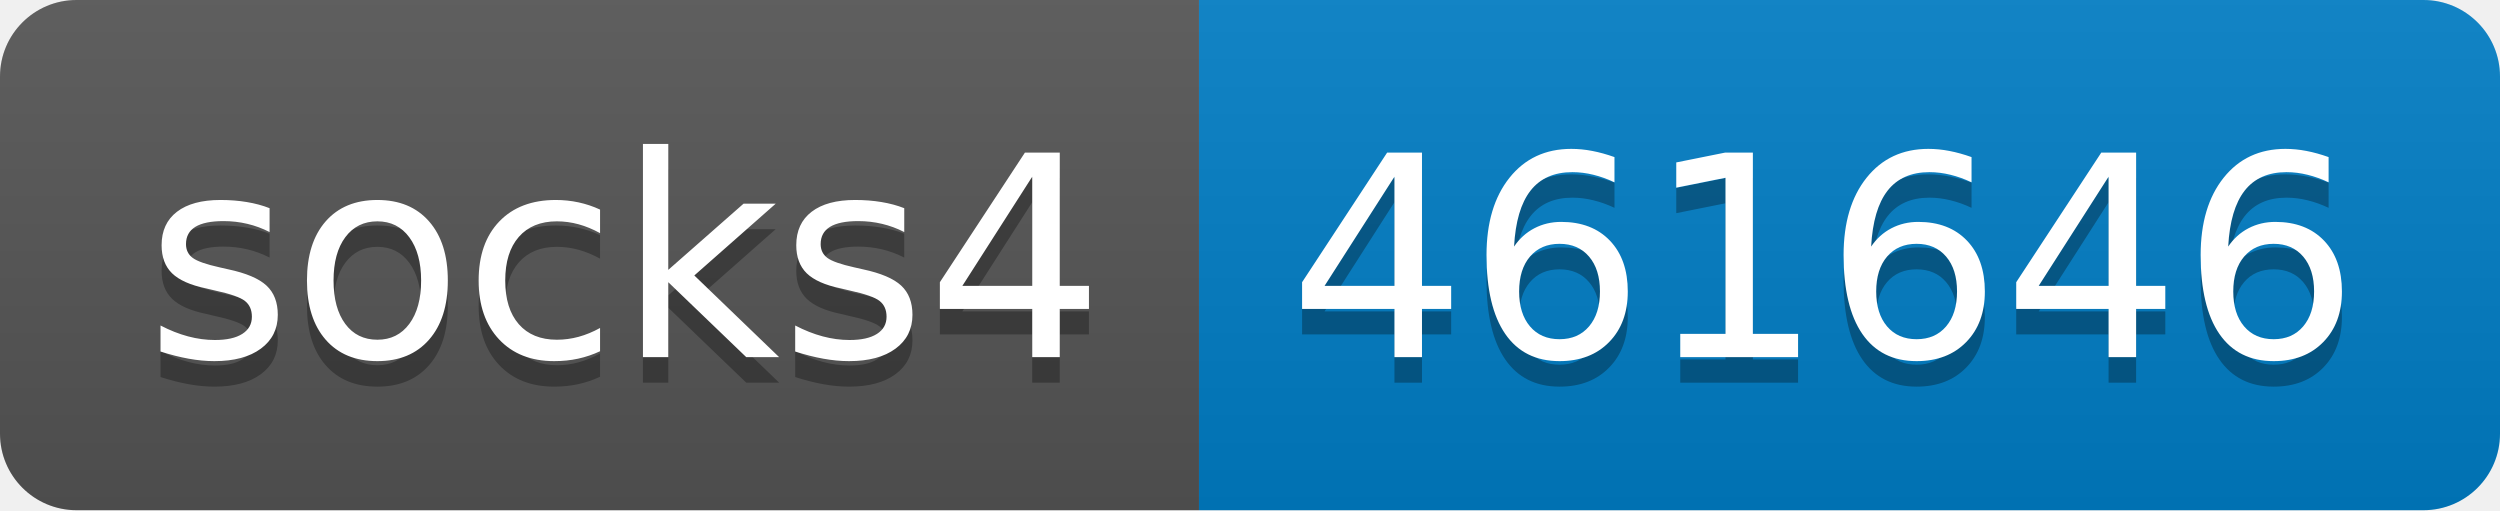
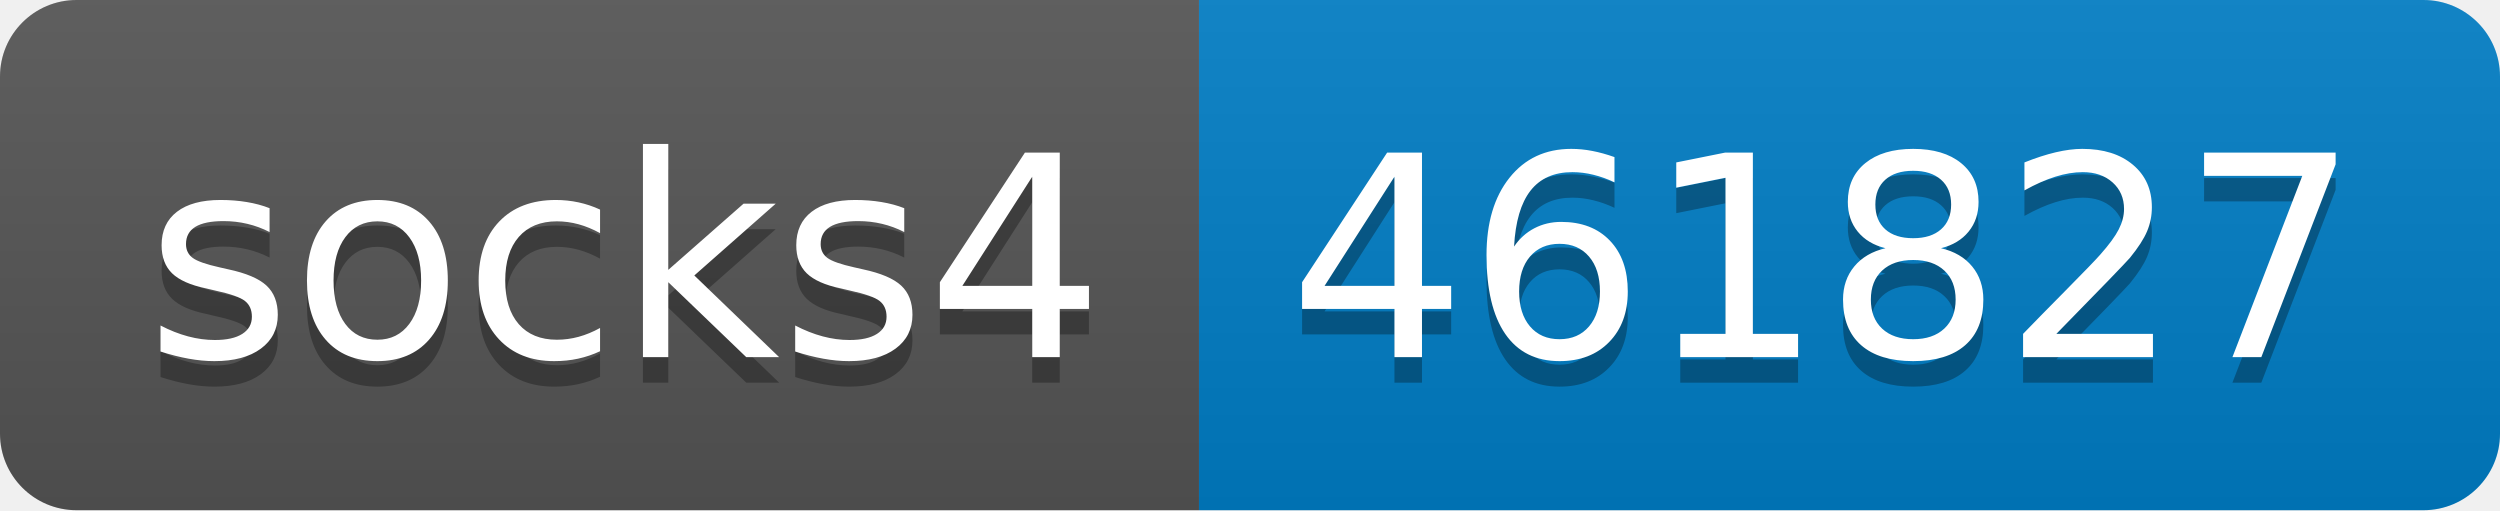
- <svg xmlns="http://www.w3.org/2000/svg" width="98" height="20" role="img" aria-label="socks4: 461646">
+ <svg xmlns="http://www.w3.org/2000/svg" width="98" height="20" role="img" aria-label="socks4: 461827">
  <linearGradient id="s" x2="0" y2="100%">
    <stop offset="0" stop-color="#bbb" stop-opacity=".1" />
    <stop offset="1" stop-opacity=".1" />
  </linearGradient>
  <clipPath id="r">
    <rect width="98" height="20" rx="3" fill="#fff" />
  </clipPath>
  <g clip-path="url(#r)">
    <rect width="47" height="20" fill="#555" />
    <rect x="47" width="51" height="20" fill="#007ec6" />
    <rect width="98" height="20" fill="url(#s)" />
  </g>
  <g fill="#fff" text-anchor="middle" font-family="Verdana,Geneva,DejaVu Sans,sans-serif" text-rendering="geometricPrecision" font-size="110">
    <text aria-hidden="true" x="245" y="150" fill="#010101" fill-opacity=".3" transform="scale(.1)" textLength="370">socks4</text>
    <text x="245" y="140" transform="scale(.1)" fill="#fff" textLength="370">socks4</text>
-     <text aria-hidden="true" x="715" y="150" fill="#010101" fill-opacity=".3" transform="scale(.1)" textLength="410">461646</text>
-     <text x="715" y="140" transform="scale(.1)" fill="#fff" textLength="410">461646</text>
+     <text aria-hidden="true" x="715" y="150" fill="#010101" fill-opacity=".3" transform="scale(.1)" textLength="410">461827</text>
+     <text x="715" y="140" transform="scale(.1)" fill="#fff" textLength="410">461827</text>
  </g>
</svg>
